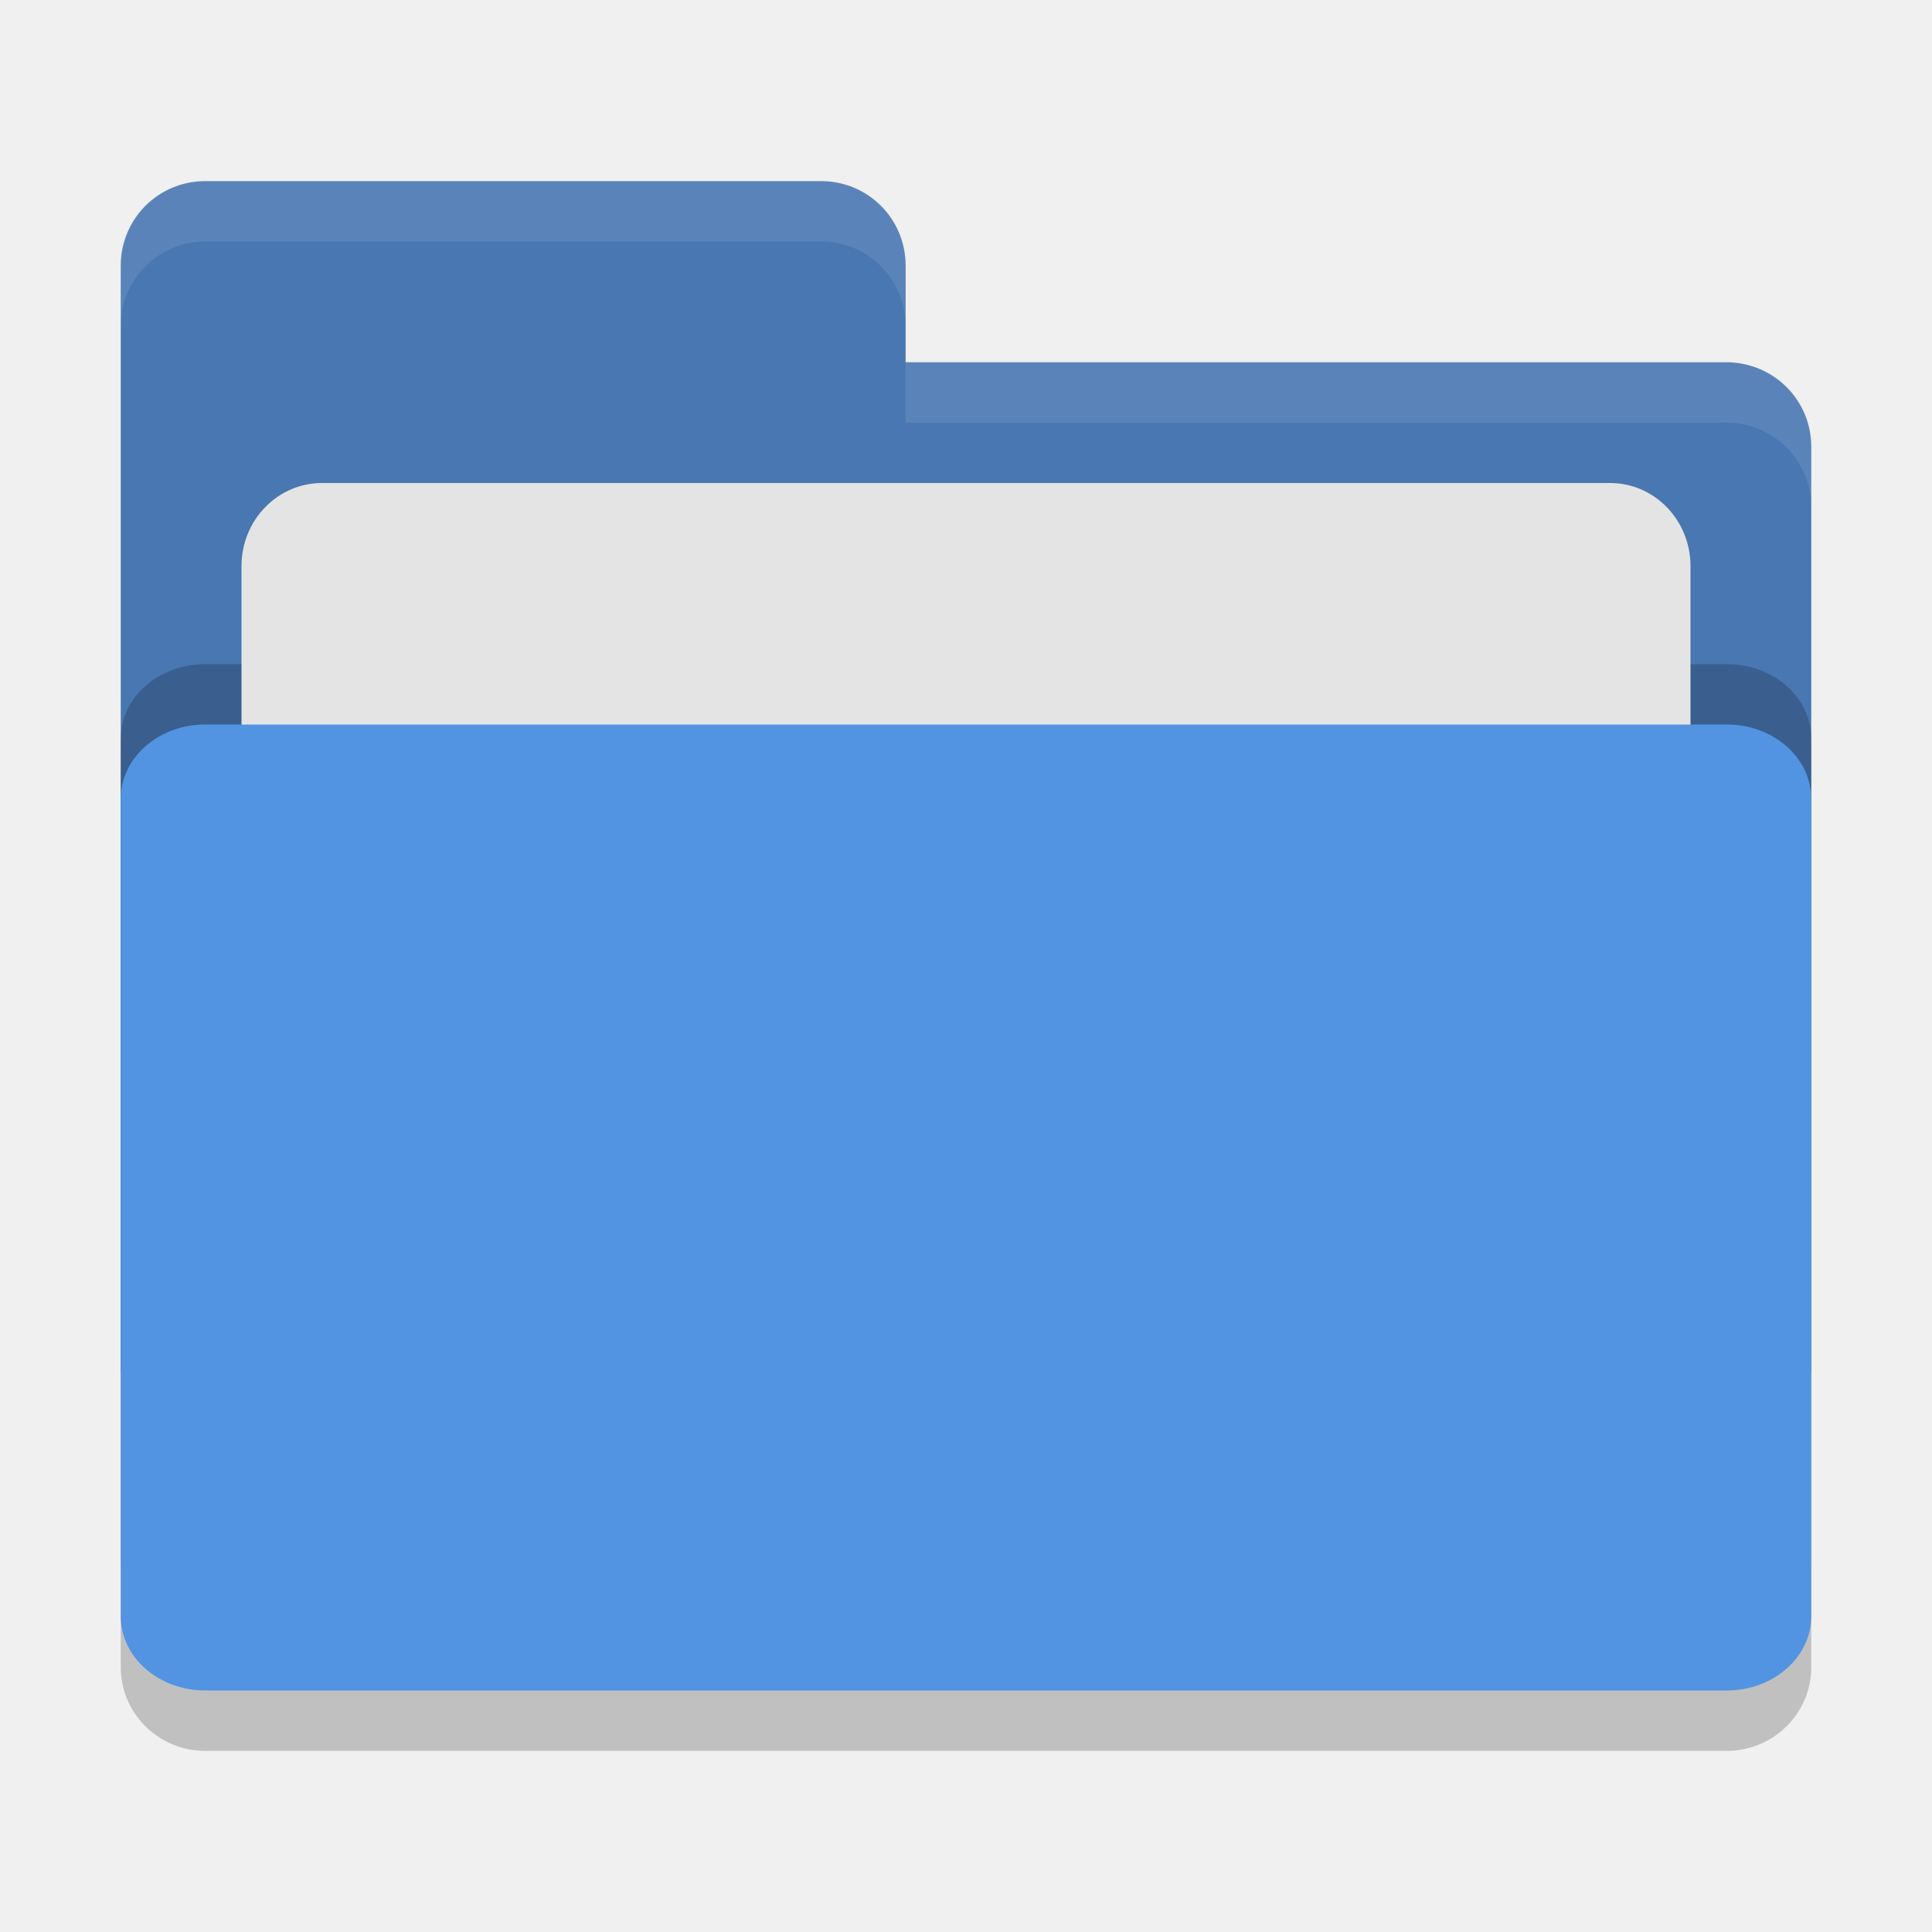
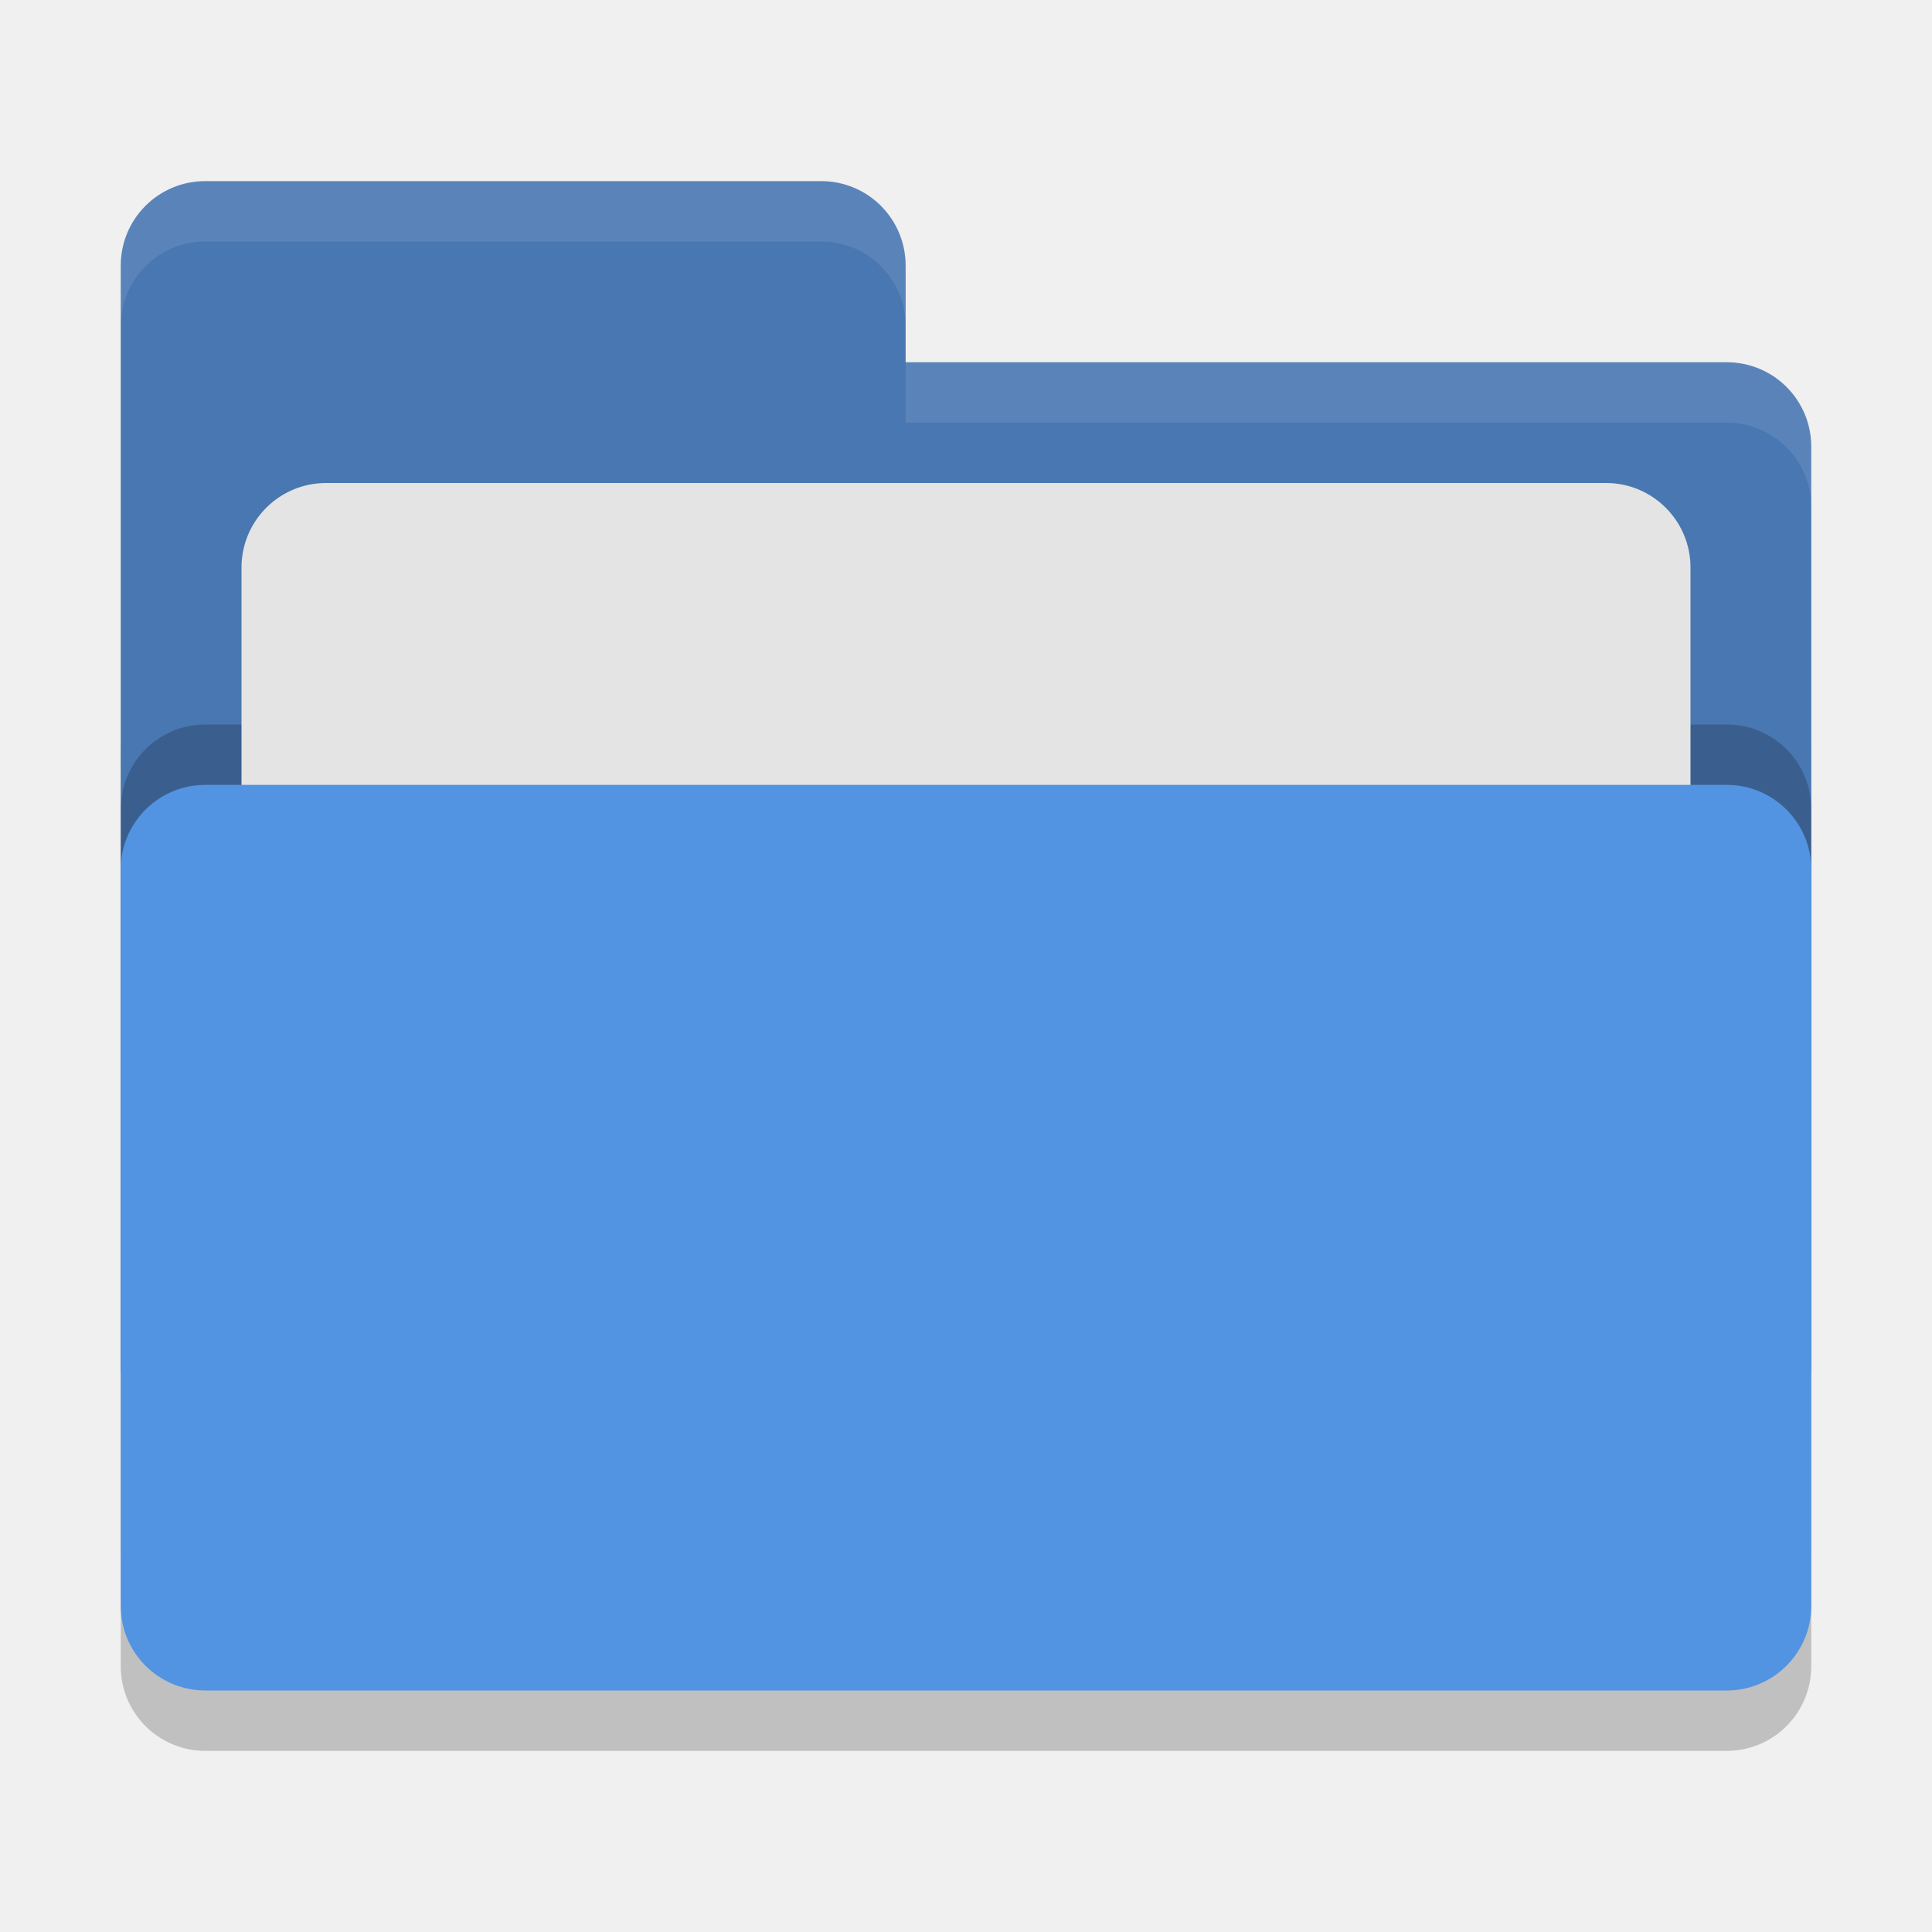
<svg xmlns="http://www.w3.org/2000/svg" width="32" height="32" version="1">
-   <rect style="opacity:0.2" width="28" height="18" x="2" y="11" rx="1.4" ry="1.385" />
-   <path style="fill:#4877b1" d="M 2,22.6 C 2,23.376 2.624,24 3.4,24 H 28.6 C 29.376,24 30,23.376 30,22.6 V 7.4 C 30,6.624 29.376,6.006 28.6,6 H 15 V 4.4 C 15,3.624 14.376,3 13.6,3 H 3.4 C 2.624,3 2,3.624 2,4.4" />
-   <rect style="opacity:0.2" width="28" height="16" x="2" y="11" rx="1.4" ry="1.231" />
-   <rect style="fill:#e4e4e4" width="24" height="11" x="4" y="8" rx="1.333" ry="1.375" />
-   <rect style="fill:#5294e2" width="28" height="16" x="2" y="12" rx="1.4" ry="1.231" />
-   <path style="opacity:0.1;fill:#ffffff" d="M 3.4 3 C 2.625 3 2 3.625 2 4.4 L 2 5.4 C 2 4.625 2.625 4 3.4 4 L 13.6 4 C 14.375 4 15 4.625 15 5.4 L 15 4.4 C 15 3.625 14.375 3 13.6 3 L 3.4 3 z M 15 6 L 15 7 L 28.6 7 C 29.375 7.006 30 7.625 30 8.4 L 30 7.4 C 30 6.625 29.375 6.006 28.6 6 L 15 6 z" />
+   <rect style="opacity:0.2" width="28" height="18" x="2" y="11" rx="1.4" ry="1.4" />
+   <path style="fill:#4877b1" d="M 3.4,3 C 2.625,3 2,3.625 2,4.4 V 22.6 C 2,23.375 2.625,24 3.4,24 H 28.6 C 29.375,24 30,23.375 30,22.6 V 7.4 C 30,6.625 29.375,6 28.6,6 H 15 V 4.4 C 15,3.625 14.375,3 13.6,3 Z" />
+   <rect style="opacity:0.2" width="28" height="15" x="2" y="12" rx="1.4" ry="1.4" />
+   <rect style="fill:#e4e4e4" width="24" height="11" x="4" y="8" rx="1.4" ry="1.4" />
+   <rect style="fill:#5294e2" width="28" height="15" x="2" y="13" rx="1.4" ry="1.4" />
+   <path style="opacity:0.1;fill:#ffffff" d="M 3.4,3 C 2.625,3 2,3.625 2,4.4 V 5.4 C 2,4.625 2.625,4 3.4,4 H 13.6 C 14.375,4 15,4.625 15,5.4 V 4.4 C 15,3.625 14.375,3 13.6,3 Z M 15,6 V 7 H 28.6 C 29.375,7 30,7.625 30,8.4 V 7.4 C 30,6.625 29.375,6 28.6,6 Z" />
</svg>
